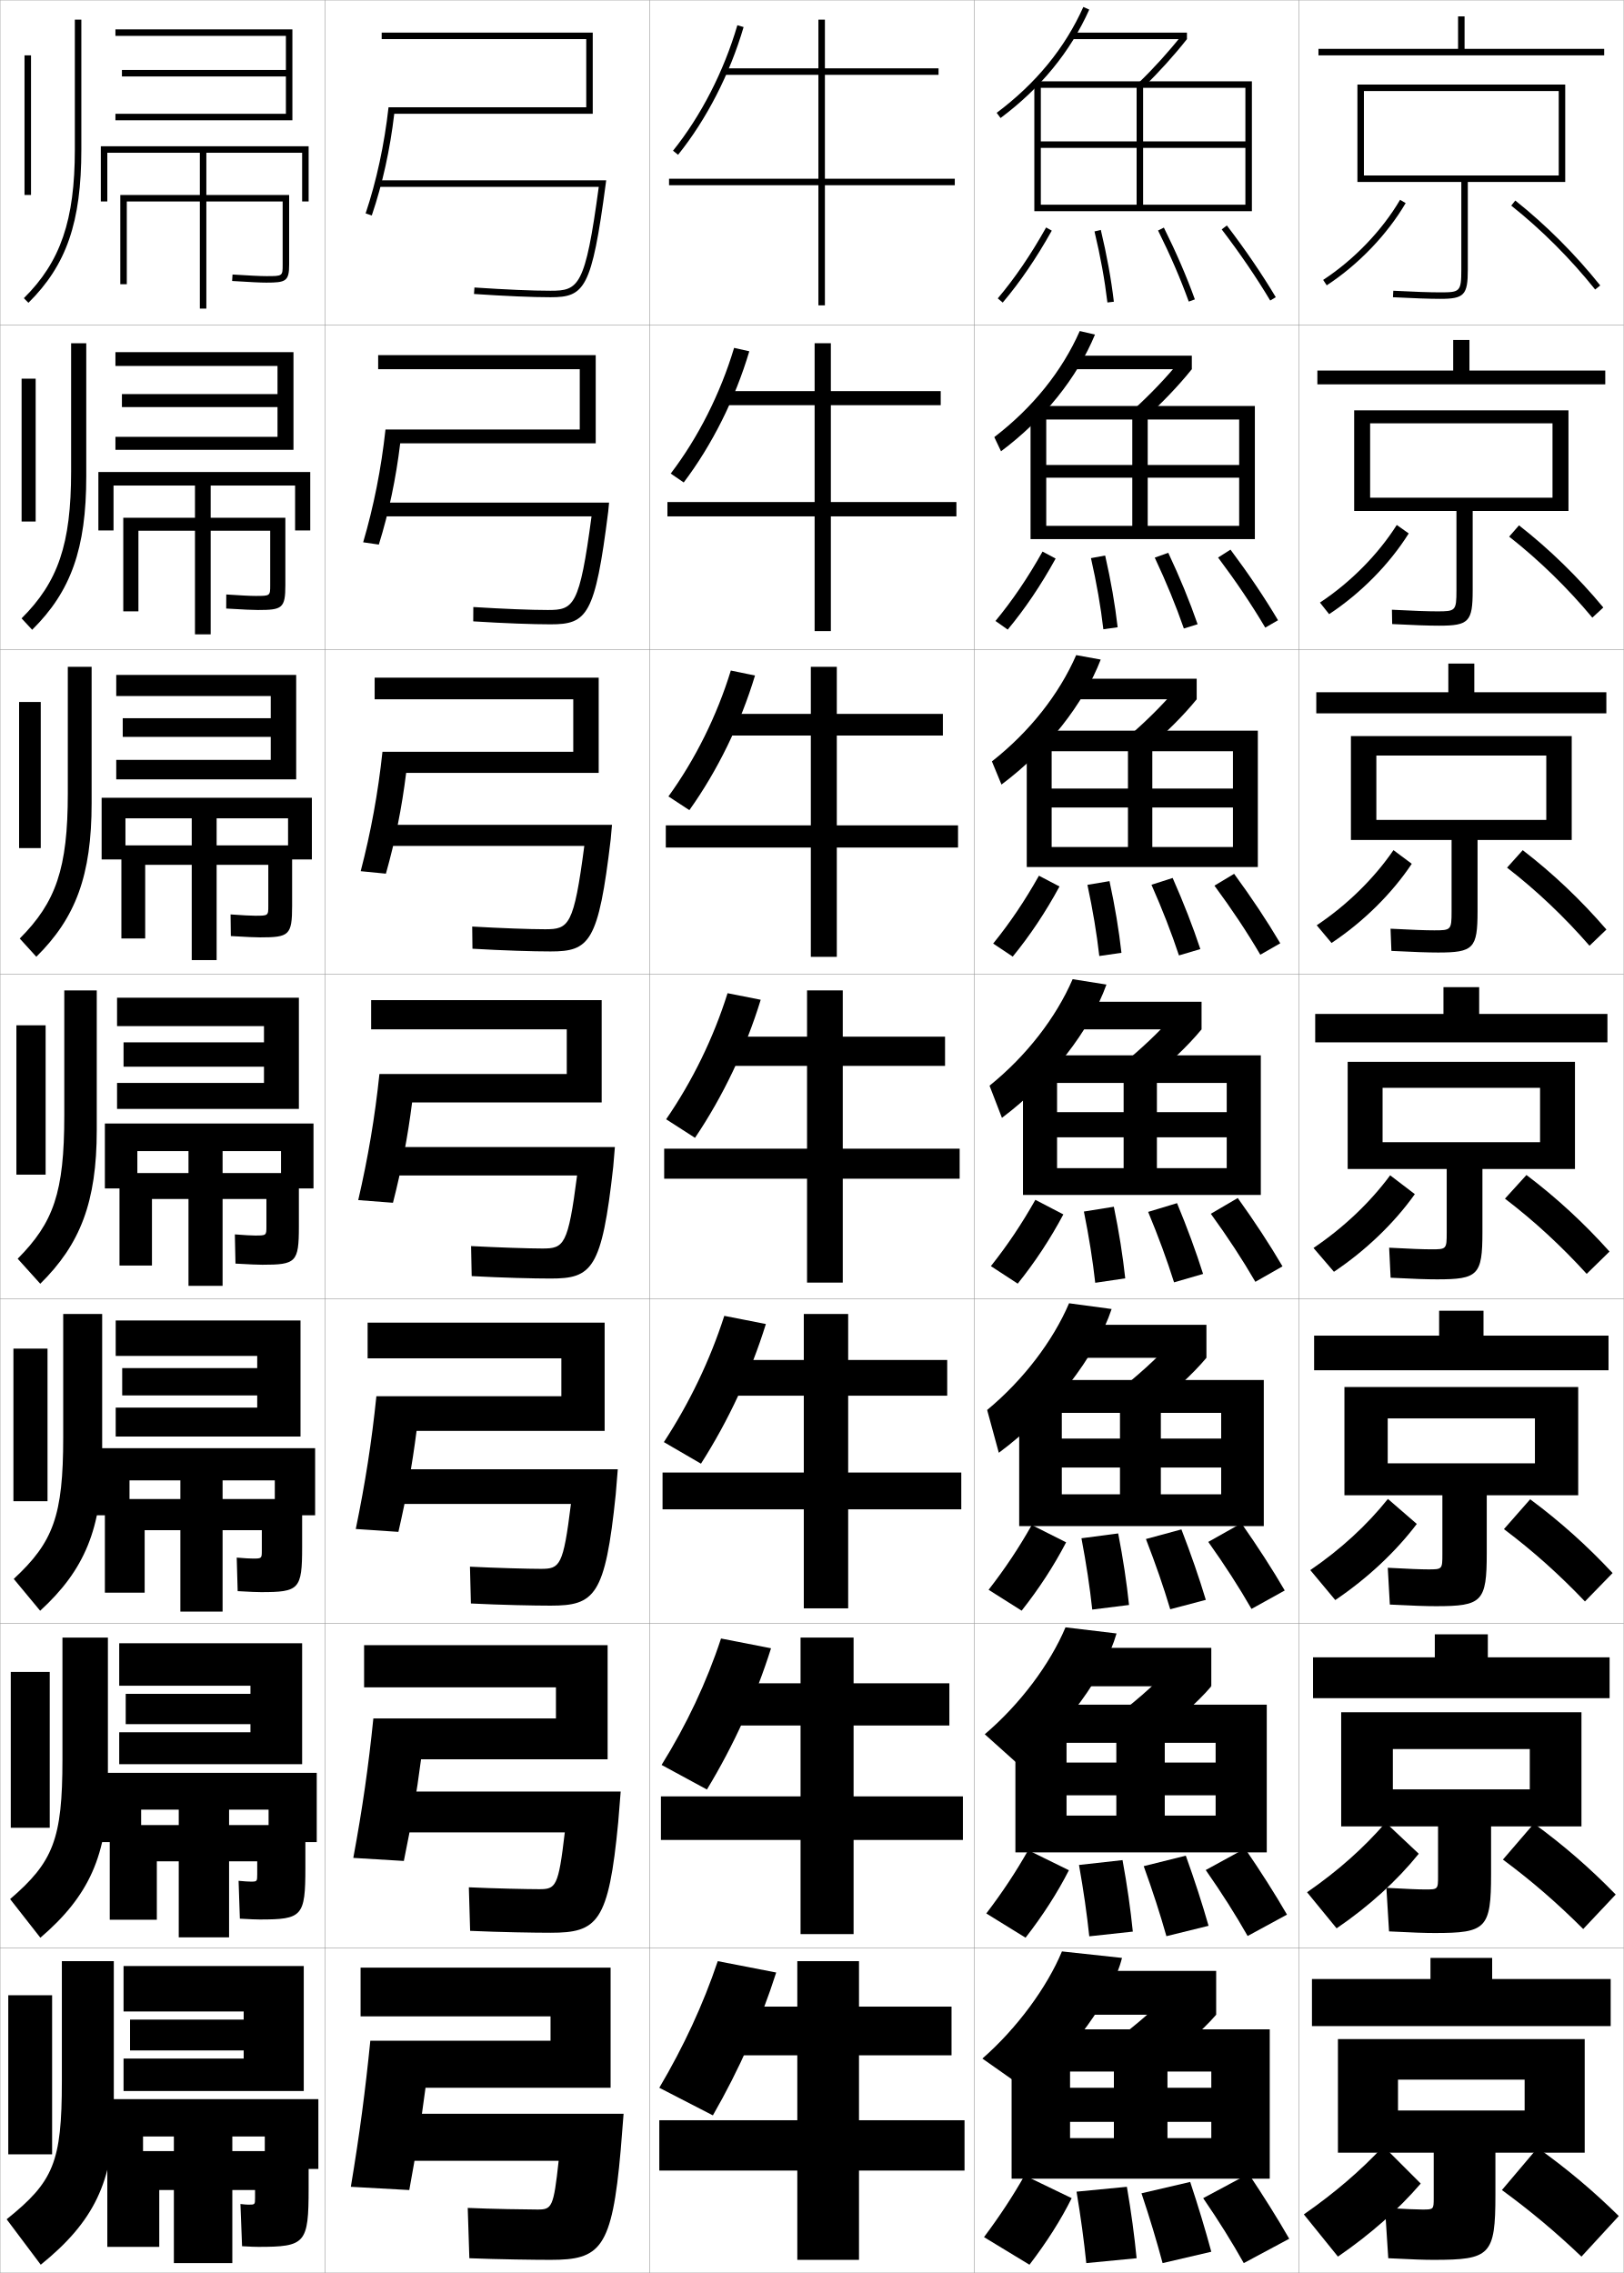
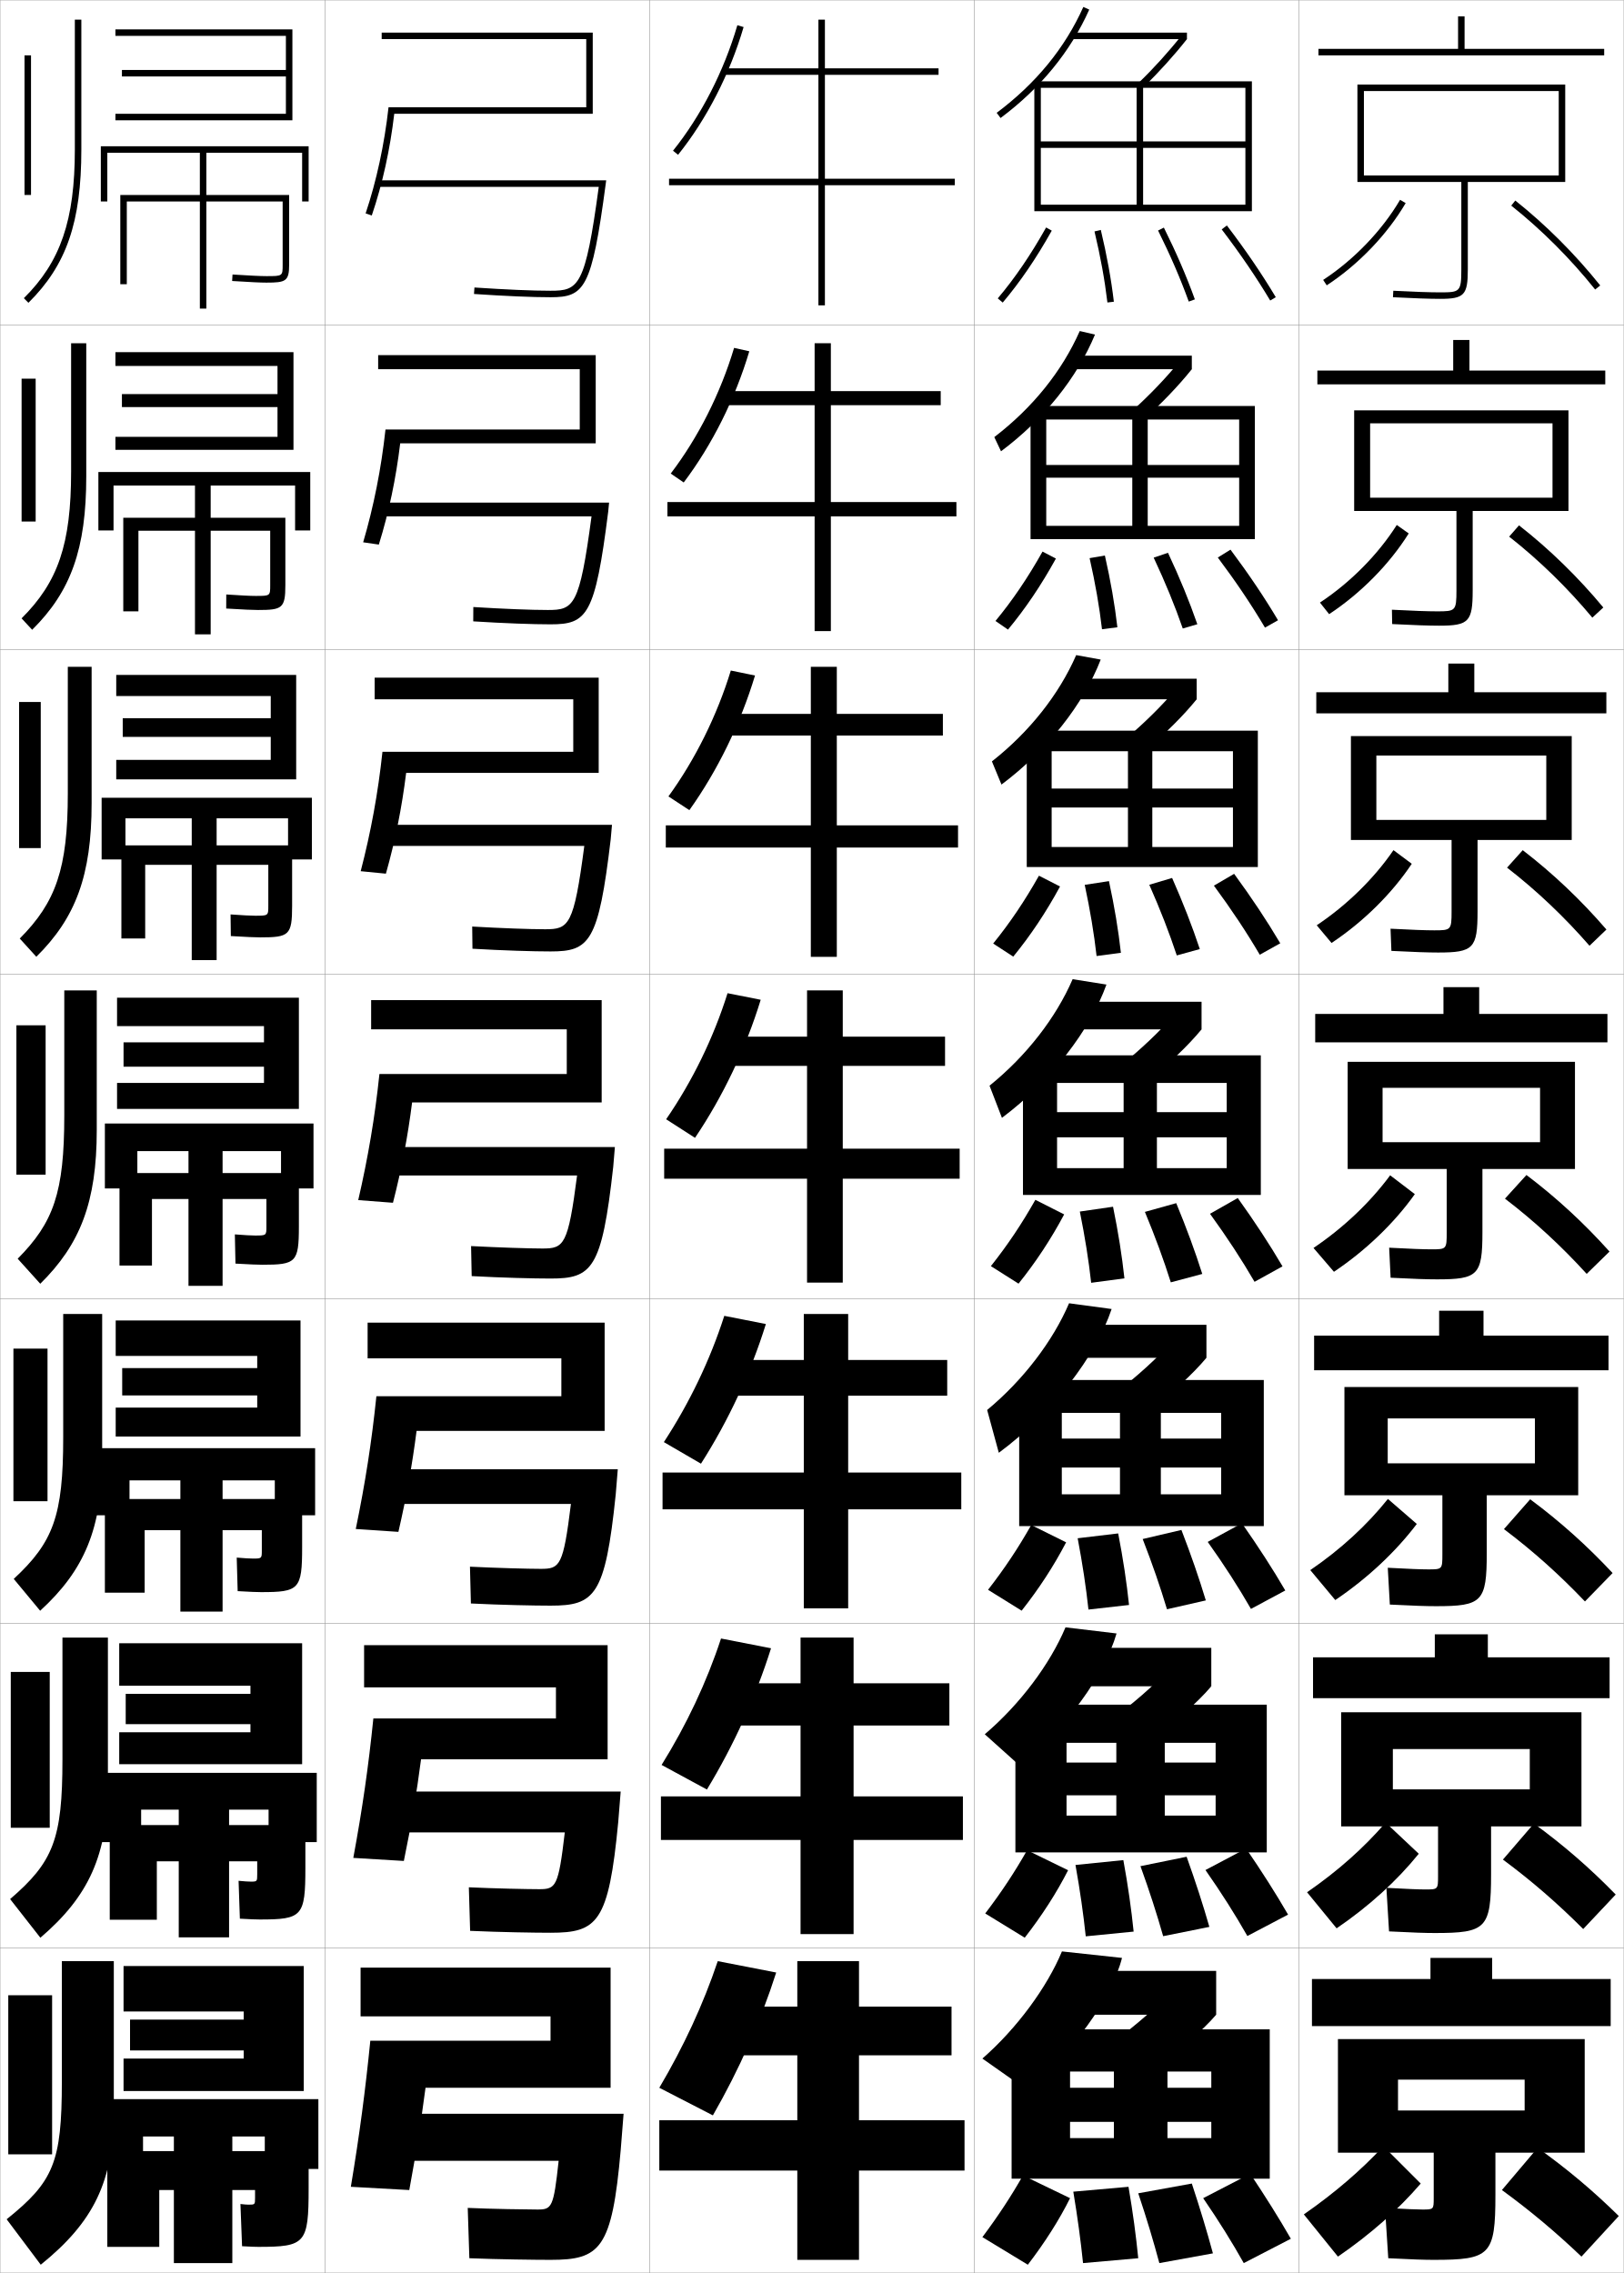
<svg xmlns="http://www.w3.org/2000/svg" width="500.1" height="700.1" viewBox="0 0 500.1 700.1" overflow="visible" enable-background="new 0 0 500.1 700.1" xml:space="preserve">
  <g id="glyphs">
    <g>
      <rect x="0.05" y="0.05" fill="none" stroke="#999999" stroke-width="0.1" width="100" height="100" />
      <rect x="0.05" y="100.05" fill="none" stroke="#999999" stroke-width="0.1" width="100" height="100" />
      <rect x="0.05" y="200.05" fill="none" stroke="#999999" stroke-width="0.1" width="100" height="100" />
      <rect x="0.05" y="300.05" fill="none" stroke="#999999" stroke-width="0.1" width="100" height="100" />
      <rect x="0.05" y="400.05" fill="none" stroke="#999999" stroke-width="0.1" width="100" height="100" />
      <rect x="0.05" y="500.05" fill="none" stroke="#999999" stroke-width="0.1" width="100" height="100" />
      <rect x="0.05" y="600.05" fill="none" stroke="#999999" stroke-width="0.1" width="100" height="100" />
      <rect x="100.05" y="0.05" fill="none" stroke="#999999" stroke-width="0.1" width="100" height="100" />
      <rect x="100.05" y="100.05" fill="none" stroke="#999999" stroke-width="0.1" width="100" height="100" />
      <rect x="100.05" y="200.05" fill="none" stroke="#999999" stroke-width="0.1" width="100" height="100" />
      <rect x="100.05" y="300.05" fill="none" stroke="#999999" stroke-width="0.1" width="100" height="100" />
      <rect x="100.05" y="400.05" fill="none" stroke="#999999" stroke-width="0.1" width="100" height="100" />
      <rect x="100.05" y="500.05" fill="none" stroke="#999999" stroke-width="0.1" width="100" height="100" />
      <rect x="100.05" y="600.05" fill="none" stroke="#999999" stroke-width="0.1" width="100" height="100" />
      <rect x="200.05" y="0.05" fill="none" stroke="#999999" stroke-width="0.1" width="100" height="100" />
      <rect x="200.05" y="100.05" fill="none" stroke="#999999" stroke-width="0.1" width="100" height="100" />
      <rect x="200.05" y="200.05" fill="none" stroke="#999999" stroke-width="0.1" width="100" height="100" />
      <rect x="200.05" y="300.05" fill="none" stroke="#999999" stroke-width="0.1" width="100" height="100" />
      <rect x="200.05" y="400.05" fill="none" stroke="#999999" stroke-width="0.1" width="100" height="100" />
      <rect x="200.05" y="500.05" fill="none" stroke="#999999" stroke-width="0.1" width="100" height="100" />
      <rect x="200.05" y="600.05" fill="none" stroke="#999999" stroke-width="0.1" width="100" height="100" />
      <rect x="300.05" y="0.05" fill="none" stroke="#999999" stroke-width="0.1" width="100" height="100" />
      <rect x="300.05" y="100.05" fill="none" stroke="#999999" stroke-width="0.1" width="100" height="100" />
      <rect x="300.05" y="200.05" fill="none" stroke="#999999" stroke-width="0.1" width="100" height="100" />
      <rect x="300.05" y="300.05" fill="none" stroke="#999999" stroke-width="0.1" width="100" height="100" />
      <rect x="300.05" y="400.05" fill="none" stroke="#999999" stroke-width="0.1" width="100" height="100" />
      <rect x="300.05" y="500.05" fill="none" stroke="#999999" stroke-width="0.1" width="100" height="100" />
      <rect x="300.05" y="600.05" fill="none" stroke="#999999" stroke-width="0.1" width="100" height="100" />
      <rect x="400.05" y="0.05" fill="none" stroke="#999999" stroke-width="0.1" width="100" height="100" />
      <rect x="400.05" y="100.05" fill="none" stroke="#999999" stroke-width="0.1" width="100" height="100" />
      <rect x="400.05" y="200.05" fill="none" stroke="#999999" stroke-width="0.1" width="100" height="100" />
      <rect x="400.05" y="300.05" fill="none" stroke="#999999" stroke-width="0.1" width="100" height="100" />
      <rect x="400.05" y="400.05" fill="none" stroke="#999999" stroke-width="0.1" width="100" height="100" />
      <rect x="400.05" y="500.05" fill="none" stroke="#999999" stroke-width="0.1" width="100" height="100" />
      <rect x="400.05" y="600.05" fill="none" stroke="#999999" stroke-width="0.1" width="100" height="100" />
    </g>
    <g>
      <polygon points="294.05,55.05 254.05,55.05 254.05,23.05 289.05,23.05       289.05,21.05 254.05,21.05 254.05,6.05 252.05,6.05 252.05,21.05       223.05,21.05 223.05,23.05 252.05,23.05 252.05,55.05 206.05,55.05       206.05,57.05 252.05,57.05 252.05,94.05 254.05,94.05 254.05,57.05       294.05,57.05 " />
      <polygon points="289.717,124.8 289.717,120.466 255.883,120.466 255.883,105.716       250.883,105.716 250.883,120.466 223.216,120.466 223.216,124.8 250.883,124.8       250.883,154.633 205.549,154.633 205.549,159.05 250.883,159.05 250.883,194.383       255.883,194.383 255.883,159.05 294.55,159.05 294.55,154.633 255.883,154.633       255.883,124.8 " />
      <polygon points="290.383,226.55 290.383,219.883 257.717,219.883 257.717,205.383       249.716,205.383 249.716,219.883 223.383,219.883 223.383,226.55 249.716,226.55       249.716,254.216 205.05,254.216 205.05,261.05 249.716,261.05 249.716,294.716       257.717,294.716 257.717,261.05 295.05,261.05 295.05,254.216 257.717,254.216       257.717,226.55 " />
      <polygon points="291.05,319.3 259.55,319.3 259.55,305.05 248.55,305.05       248.55,319.3 223.55,319.3 223.55,328.3 248.55,328.3 248.55,353.8       204.55,353.8 204.55,363.05 248.55,363.05 248.55,395.05 259.55,395.05       259.55,363.05 295.55,363.05 295.55,353.8 259.55,353.8 259.55,328.3       291.05,328.3 " />
      <polygon points="291.716,429.883 291.716,418.883 261.216,418.883 261.216,404.717       247.55,404.717 247.55,418.883 223.716,418.883 223.716,429.883 247.55,429.883       247.55,453.55 204.049,453.55 204.049,464.883 247.55,464.883 247.55,495.383       261.216,495.383 261.216,464.883 296.05,464.883 296.05,453.55 261.216,453.55       261.216,429.883 " />
      <polygon points="292.383,531.467 292.383,518.467 262.883,518.467 262.883,504.383       246.55,504.383 246.55,518.467 223.883,518.467 223.883,531.467 246.55,531.467       246.55,553.3 203.55,553.3 203.55,566.717 246.55,566.717 246.55,595.717       262.883,595.717 262.883,566.717 296.55,566.717 296.55,553.3 262.883,553.3       262.883,531.467 " />
      <polygon points="264.55,653.05 264.55,633.05 293.05,633.05 293.05,618.05       264.55,618.05 264.55,604.05 245.55,604.05 245.55,618.05 224.05,618.05       224.05,633.05 245.55,633.05 245.55,653.05 203.05,653.05 203.05,668.55       245.55,668.55 245.55,696.05 264.55,696.05 264.55,668.55 297.05,668.55       297.05,653.05 " />
    </g>
    <g>
      <path d="M207.271,46.424l1.559,1.252c8.782-10.929,15.949-24.901,20.181-39.345      l-1.92-0.562C222.931,21.966,215.892,35.694,207.271,46.424z" />
      <path d="M230.766,108.199c-4.354,14.634-11.471,28.859-20.198,40.404l-4.002-2.741      c8.433-11.054,15.301-24.652,19.517-38.713L230.766,108.199z" />
      <path d="M232.523,208.068c-4.476,14.825-11.544,29.302-20.216,41.464l-6.446-4.23      c8.244-11.379,14.942-24.846,19.215-38.771L232.523,208.068z" />
      <path d="M214.046,350.461l-8.89-5.72c8.055-11.704,14.583-25.04,18.913-38.829      l10.211,2.024C229.682,322.952,222.663,337.682,214.046,350.461z" />
      <path d="M235.87,407.808c-4.661,15.006-11.539,29.79-19.989,43.016l-11.427-6.646      c7.865-12.029,14.223-25.233,18.609-38.887L235.87,407.808z" />
      <path d="M237.46,507.679c-4.724,14.997-11.46,29.835-19.745,43.508l-13.963-7.573      c7.675-12.353,13.862-25.427,18.304-38.942L237.46,507.679z" />
      <path d="M219.55,651.55l-16.5-8.5c7.485-12.678,13.502-25.62,18-39l18,3.5      C234.263,622.538,227.668,637.43,219.55,651.55z" />
    </g>
    <g>
      <g>
        <path d="M180.55,33.05v-21h-63v-2h65v25h-61.129       c-1.304,11.065-3.62,21.605-6.924,31.322l-1.894-0.645       c3.348-9.976,5.787-21.275,7.053-32.678H180.55z" />
        <path d="M184.403,57.55c-4.15,30.855-6.214,32-14.854,32       c-5.583,0-13.686-0.345-23.433-0.998l-0.134,1.996       c9.792,0.655,17.94,1.002,23.567,1.002c10.486,0,12.696-2.581,16.991-34.868       l0.15-1.132h-70.142v2H184.403z" />
      </g>
      <g>
        <path d="M183.466,109.383v27.167H123.253c-1.317,10.908-3.491,21.245-6.582,31.185       l-4.828-0.704c3.238-11,5.568-22.684,6.877-34.732h59.828v-18.583h-62.083       v-4.333H183.466z" />
        <path d="M168.716,187.883c-5.117,0-13.634-0.335-22.944-0.915l-0.028,4.413       c9.642,0.606,18.343,0.918,23.806,0.918c11.238,0,13.731-2.645,17.762-34.71       l0.272-2.79h-70.285v4.25h64.878C178.486,186.795,176.69,187.883,168.716,187.883z" />
      </g>
      <g>
        <path d="M184.383,208.716v29.333h-59.297c-1.33,10.75-3.362,20.885-6.238,31.048       l-7.763-0.763c3.129-12.025,5.35-24.092,6.703-36.785h58.762v-16.167h-61.167       v-6.667H184.383z" />
        <path d="M167.883,286.216c-4.651,0-13.582-0.326-22.456-0.832l0.078,6.831       c9.492,0.557,18.745,0.834,24.044,0.834c11.99,0,14.767-2.708,18.534-34.553       l0.394-4.447h-70.428v6.5h61.902C176.719,285.185,175.191,286.216,167.883,286.216z" />
      </g>
      <g>
        <path d="M185.3,308.05h-71v9h60.25v13.75h-57.697       c-1.396,13.338-3.508,25.789-6.527,38.839l10.697,0.822       c2.662-10.387,4.554-20.318,5.896-30.911h58.381V308.05z" />
        <path d="M167.05,384.55c-4.185,0-13.529-0.317-21.967-0.749l0.184,9.248       c9.342,0.508,19.147,0.751,24.283,0.751c12.742,0,15.803-2.771,19.306-34.395       l0.515-6.105h-70.57v8.75h58.927C174.952,383.574,173.691,384.55,167.05,384.55z" />
      </g>
      <g>
        <path d="M186.216,407.383h-73v11h59.667v11.667H115.918       c-1.439,13.983-3.443,26.818-6.351,40.893l13.131,0.882       c2.476-10.72,4.24-20.547,5.597-31.107h57.921V407.383z" />
        <path d="M166.549,483.217c-3.718,0-13.812-0.269-21.811-0.667l0.289,11.333       c9.192,0.458,19.55,0.667,24.522,0.667c13.597,0,16.85-2.946,20.077-34.236       l0.637-7.764h-70.714v10.667h56.285       C173.466,482.37,172.443,483.217,166.549,483.217z" />
      </g>
      <g>
        <path d="M187.133,506.717h-75v13h59.083v9.583H114.984       c-1.482,14.629-3.377,27.848-6.176,42.946l15.566,0.94       c2.29-11.052,3.926-20.773,5.298-31.304h57.46V506.717z" />
        <path d="M166.05,581.883c-3.252,0-14.096-0.219-21.656-0.583l0.395,13.416       c9.042,0.41,19.953,0.584,24.761,0.584c14.452,0,17.898-3.121,20.849-34.078       l0.758-9.422h-70.857v12.583h53.643       C171.981,581.166,171.196,581.883,166.05,581.883z" />
      </g>
      <g>
        <path d="M131.05,643.05h57v-37h-77v15h58.5v7.5h-55.5c-1.525,15.274-3.312,28.877-6,45l18,1       C128.153,663.165,129.662,653.549,131.05,643.05z" />
        <path d="M165.55,680.55c-2.786,0-14.379-0.17-21.5-0.5l0.5,15.5       c8.893,0.36,20.355,0.5,25,0.5c15.307,0,18.945-3.297,21.62-33.92l0.88-11.08h-71       v14.5h51C170.495,679.962,169.948,680.55,165.55,680.55z" />
      </g>
    </g>
    <g>
      <g>
        <rect x="7.55" y="17.05" width="2" height="43" />
        <path d="M23.05,6.05v40c0,21.771-4.402,34.608-15.703,45.789l1.406,1.422       c11.728-11.604,16.297-24.84,16.297-47.211v-40H23.05z" />
      </g>
      <g>
        <rect x="6.65" y="116.633" width="4.333" height="44" />
        <path d="M9.903,193.976c11.917-11.776,16.664-24.938,16.664-47.26v-41h-4.667       v39.5c0,22.447-4.04,34.075-15.253,45.242L9.903,193.976z" />
      </g>
      <g>
        <rect x="5.883" y="216.217" width="6.667" height="45" />
        <path d="M11.185,294.69c12.106-11.948,17.032-25.036,17.032-47.307v-42h-7.333v39       c0,23.123-3.676,33.541-14.802,44.692L11.185,294.69z" />
      </g>
      <g>
        <rect x="5.05" y="315.8" width="9" height="46" />
        <path d="M12.401,395.405c12.296-12.12,17.398-25.134,17.398-47.355v-43h-10v38.5       c0,23.799-3.312,33.008-14.352,44.145L12.401,395.405z" />
      </g>
      <g>
        <rect x="4.133" y="415.383" width="10.5" height="47" />
        <path d="M19.467,404.717v37.999c0,24.202-3.075,32.314-15.235,43.597l8.135,9.808       c13.601-12.446,19.099-25.277,19.099-47.404v-43.999H19.467z" />
      </g>
      <g>
        <rect x="3.317" y="514.967" width="12" height="48" />
        <path d="M19.233,504.383v37.5c0,24.605-2.836,31.619-16.117,43.049l9.318,11.903       c14.905-12.771,20.799-25.42,20.799-47.452v-45H19.233z" />
      </g>
      <g>
        <rect x="2.55" y="614.55" width="13.5" height="49" />
        <path d="M19.05,604.05v37c0,25.009-2.598,30.925-17,42.5l10.5,14       c16.21-13.098,22.5-25.563,22.5-47.5v-46H19.05z" />
      </g>
    </g>
    <path d="M39.05,62.05h48v19.46c0,3.54,0,3.54-5,3.54     c-1.996,0-5.338-0.183-10.438-0.498l-0.123,1.996     c5.99,0.371,8.754,0.502,10.562,0.502c5.942,0,7-0.41,7-5.54V60.05h-52v27.5h2     V62.05z" />
    <g>
      <path d="M79.466,187.883c7.413,0,8.417-0.513,8.417-7.616v-20.801H37.965v28.834      h4.667v-24.833h40.584v16.8c0,3.276-0.009,3.283-4.5,3.283      c-1.734,0-4.59-0.158-9.032-0.448l-0.02,4.33      C75.118,187.763,77.816,187.883,79.466,187.883z" />
      <path d="M80.133,288.717c8.884,0,9.833-0.616,9.833-9.693v-18.641H37.383v28.667      h7.333v-22.667h37.917v12.64c0,3.014-0.017,3.026-4,3.026      c-1.472,0-3.842-0.134-7.625-0.399l0.084,6.664      C76.007,288.607,78.64,288.717,80.133,288.717z" />
      <path d="M80.8,389.55c10.354,0,11.25-0.719,11.25-11.77v-16.48h-55.25v28.5h10v-20.5h35.25      v8.48c0,2.75-0.025,2.77-3.5,2.77c-1.21,0-3.095-0.11-6.219-0.35l0.188,8.998      C76.896,389.451,79.464,389.55,80.8,389.55z" />
    </g>
    <path d="M80.383,490.384c11.747,0,12.667-0.822,12.667-13.848v-14.82H32.301v28.834     h12.25v-19.25h36.083v6.236c0,2.488-0.034,2.514-2.75,2.514     c-0.947,0-2.513-0.094-4.979-0.3l0.291,10.332     C77.035,490.306,79.205,490.384,80.383,490.384z" />
    <path d="M79.966,591.217c13.139,0,14.083-0.926,14.083-15.924v-13.16H33.8v29.167     h14.5v-18h30.917v3.993c0,2.226-0.043,2.257-2,2.257     c-0.686,0-1.931-0.076-3.739-0.25l0.396,11.666     C77.174,591.159,78.946,591.217,79.966,591.217z" />
    <path d="M79.55,692.05c14.531,0,15.5-1.028,15.5-18v-11.5h-62v29.5h16v-17.5h29.5v2.5     c0,1.961-0.05,2-2,2c-0.424,0-1.35-0.06-2.5-0.2l0.5,13     C77.312,692.014,78.687,692.05,79.55,692.05z" />
    <g>
      <polygon points="35.55,35.05 35.55,37.05 90.05,37.05 90.05,9.05       35.55,9.05 35.55,11.05 88.05,11.05 88.05,21.55 37.55,21.55       37.55,23.55 88.05,23.55 88.05,35.05 " />
      <polygon points="31.05,45.05 31.05,62.05 33.05,62.05 33.05,47.05       61.55,47.05 61.55,95.05 63.55,95.05 63.55,47.05 93.05,47.05       93.05,62.05 95.05,62.05 95.05,45.05 " />
    </g>
    <g>
      <g>
        <polygon points="85.466,134.549 85.466,125.383 37.548,125.383 37.548,121.383        85.466,121.383 85.466,112.716 35.549,112.716 35.549,108.466 90.383,108.466        90.383,138.549 35.549,138.549 35.549,134.549 " />
        <polygon points="60.049,149.55 60.049,195.383 64.883,195.383 64.883,149.55        90.883,149.55 90.883,163.383 95.549,163.383 95.549,145.383 30.299,145.383        30.299,163.383 34.965,163.383 34.965,149.55 " />
      </g>
      <g>
        <polygon points="83.383,234.05 83.383,226.966 37.799,226.966 37.799,221.216        83.383,221.216 83.383,214.383 35.799,214.383 35.799,207.883 91.216,207.883        91.216,240.05 35.799,240.05 35.799,234.05 " />
        <polygon points="59.05,252.05 59.05,295.717 66.716,295.717 66.716,252.05        88.716,252.05 88.716,264.717 96.05,264.717 96.05,245.716 31.299,245.716        31.299,264.717 38.633,264.717 38.633,252.05 " />
      </g>
      <g>
        <polygon points="81.3,333.55 81.3,328.55 38.05,328.55 38.05,321.05        81.3,321.05 81.3,316.05 36.05,316.05 36.05,307.3 92.05,307.3        92.05,341.55 36.05,341.55 36.05,333.55 " />
        <polygon points="58.05,354.55 58.05,396.05 68.55,396.05 68.55,354.55        86.55,354.55 86.55,366.05 96.55,366.05 96.55,346.05 32.3,346.05        32.3,366.05 42.3,366.05 42.3,354.55 " />
      </g>
    </g>
    <g>
      <polygon points="79.216,433.551 79.216,429.8 37.634,429.8 37.634,421.384       79.216,421.384 79.216,417.633 35.634,417.633 35.634,406.716 92.55,406.716       92.55,442.467 35.634,442.467 35.634,433.551 " />
      <polygon points="55.55,455.966 55.55,496.384 68.55,496.384 68.55,455.966       84.633,455.966 84.633,466.716 97.05,466.716 97.05,446.05 27.967,446.05       27.967,466.716 39.884,466.716 39.884,455.966 " />
    </g>
    <g>
      <polygon points="77.133,533.551 77.133,531.05 38.717,531.05 38.717,521.717       77.133,521.717 77.133,519.216 36.717,519.216 36.717,506.133 93.05,506.133       93.05,543.384 36.717,543.384 36.717,533.551 " />
      <polygon points="55.05,557.383 55.05,596.717 70.55,596.717 70.55,557.383       82.717,557.383 82.717,567.383 97.55,567.383 97.55,546.05 29.633,546.05       29.633,567.383 43.467,567.383 43.467,557.383 " />
    </g>
    <g>
      <polygon points="93.55,644.05 38.05,644.05 38.05,634.05 75.05,634.05       75.05,631.55 40.05,631.55 40.05,622.05 75.05,622.05 75.05,619.55       38.05,619.55 38.05,605.55 93.55,605.55 " />
      <polygon points="53.55,658.05 53.55,697.05 71.55,697.05 71.55,658.05       81.55,658.05 81.55,668.05 98.05,668.05 98.05,646.55 29.05,646.55       29.05,668.05 44.05,668.05 44.05,658.05 " />
    </g>
    <g>
-       <g>
-         <path d="M307.286,91.904l1.527,1.291c5.381-6.371,10.322-13.618,15.108-22.156       l-1.744-0.979C317.454,78.486,312.583,85.632,307.286,91.904z" />
-         <path d="M337.077,71.282c1.849,7.746,3.15,14.905,3.979,21.886l1.986-0.236       c-0.839-7.058-2.153-14.291-4.021-22.114L337.077,71.282z" />
-         <path d="M356.654,70.994c3.792,7.638,6.885,14.8,9.455,21.896l1.881-0.682       c-2.597-7.168-5.719-14.398-9.545-22.104L356.654,70.994z" />
-         <path d="M376.255,70.655c5.737,7.532,10.623,14.698,14.937,21.908l1.717-1.027       c-4.353-7.274-9.28-14.501-15.063-22.092L376.255,70.655z" />
-       </g>
-       <g>
-         <path d="M306.58,191.262l3.772,2.659c5.364-6.459,10.215-13.649,14.757-21.88       l-4.036-2.148C316.528,177.98,311.838,184.903,306.58,191.262z" />
-         <path d="M339.806,193.814l4.404-0.613c-0.812-7.031-2.067-14.264-3.85-22.096       l-4.371,0.804C337.753,179.708,338.993,186.833,339.806,193.814z" />
-         <path d="M364.6,193.583l4.234-1.318c-2.469-7.098-5.428-14.308-9.038-22.003       l-4.159,1.491C359.232,179.418,362.15,186.527,364.6,193.583z" />
-         <path d="M389.667,193.311l3.932-2.273c-4.239-7.126-9.033-14.243-14.637-21.743       l-3.824,2.425C380.737,179.192,385.463,186.217,389.667,193.311z" />
-       </g>
-       <g>
-         <path d="M305.874,290.62l6.019,4.027c5.348-6.547,10.107-13.68,14.405-21.604       l-6.329-3.318C315.604,277.474,311.094,284.175,305.874,290.62z" />
-         <path d="M338.555,294.461l6.823-0.99c-0.786-7.005-1.981-14.235-3.68-22.077       l-6.797,1.144C336.58,280.388,337.76,287.479,338.555,294.461z" />
-         <path d="M363.089,294.277l6.588-1.954c-2.339-7.029-5.136-14.217-8.53-21.903       l-6.526,2.093C358.02,280.205,360.763,287.26,363.089,294.277z" />
-         <path d="M388.144,294.059l6.146-3.519c-4.125-6.979-8.786-13.986-14.209-21.395       l-6.061,3.641C379.482,280.197,384.047,287.082,388.144,294.059z" />
-       </g>
-       <g>
-         <path d="M305.168,389.978l8.264,5.395c5.331-6.635,10.001-13.711,14.054-21.328       l-8.621-4.488C314.679,376.968,310.349,383.446,305.168,389.978z" />
-         <path d="M337.304,395.108l9.242-1.367c-0.76-6.979-1.896-14.208-3.51-22.058       l-9.223,1.482C335.407,381.067,336.526,388.124,337.304,395.108z" />
-         <path d="M361.579,394.97l8.941-2.59c-2.211-6.959-4.845-14.127-8.023-21.803       l-8.895,2.695C356.806,380.991,359.375,387.993,361.579,394.97z" />
-         <path d="M386.62,394.807l8.359-4.764c-4.011-6.831-8.539-13.729-13.782-21.046       l-8.295,4.855C378.228,381.202,382.632,387.945,386.62,394.807z" />
-       </g>
-       <g>
-         <path d="M304.462,489.668l10.176,6.43c5.314-6.723,9.895-13.742,13.702-21.052       l-10.581-5.325C313.754,476.795,309.604,483.051,304.462,489.668z" />
-         <path d="M336.386,495.756l11.328-1.412c-0.733-6.952-1.812-14.18-3.34-22.038       l-11.315,1.488C334.567,481.747,335.626,488.77,336.386,495.756z" />
-         <path d="M360.402,495.663l10.961-2.894c-2.082-6.889-4.553-14.036-7.516-21.702       l-10.93,2.964C355.925,481.777,358.32,488.727,360.402,495.663z" />
-         <path d="M385.43,495.555l10.239-5.676c-3.896-6.684-8.292-13.472-13.354-20.698       l-10.196,5.737C377.306,482.207,381.549,488.81,385.43,495.555z" />
-       </g>
-       <g>
-         <path d="M303.756,589.359l12.088,7.465c5.298-6.812,9.787-13.773,13.352-20.776       l-12.541-6.163C312.828,576.623,308.859,582.656,303.756,589.359z" />
-         <path d="M335.468,596.402l13.414-1.455c-0.708-6.926-1.726-14.152-3.17-22.02       l-13.407,1.494C333.729,582.428,334.727,589.416,335.468,596.402z" />
-         <path d="M359.227,596.356l12.98-3.196c-1.953-6.819-4.262-13.946-7.008-21.602       l-12.965,3.232C355.045,582.564,357.266,589.46,359.227,596.356z" />
-         <path d="M384.24,596.302l12.119-6.588c-3.782-6.535-8.045-13.213-12.927-20.349       l-12.099,6.619C376.385,583.212,380.467,589.673,384.24,596.302z" />
-       </g>
-       <g>
-         <path d="M315.55,670.05c-3.646,6.4-7.436,12.212-12.5,19l14,8.5       c5.281-6.899,9.681-13.805,13-20.5L315.55,670.05z" />
-         <path d="M334.55,697.05l15.5-1.5c-0.682-6.899-1.641-14.124-3-22l-15.5,1.5       C332.889,683.107,333.826,690.062,334.55,697.05z" />
-         <path d="M358.05,697.05l15-3.5c-1.824-6.749-3.97-13.855-6.5-21.5l-15,3.5       C354.164,683.352,356.211,690.193,358.05,697.05z" />
-         <path d="M383.05,697.05l14-7.5c-3.668-6.388-7.798-12.956-12.5-20l-14,7.5       C375.463,684.217,379.385,690.537,383.05,697.05z" />
-       </g>
-     </g>
-     <g>
      <path d="M316.05,643.55l-13.5-9.5c10.634-9.295,19.906-21.932,24.5-33l18.5,2      C342.432,615.385,330.233,632.542,316.05,643.55z" />
      <rect x="327.55" y="607.05" width="47" height="13.5" />
      <path d="M374.55,620.55c-4.148,4.879-12.315,11.93-20.5,17.5l-13.5-7.5      c6.336-4.286,14.737-11.394,18.5-15.5L374.55,620.55z" />
      <polygon points="373.05,643.05 359.55,643.05 359.55,638.05 343.05,638.05       343.05,643.05 329.55,643.05 329.55,653.55 343.05,653.55 343.05,658.55       359.55,658.55 359.55,653.55 373.05,653.55 373.05,658.55 329.55,658.55       329.55,671.05 391.05,671.05 391.05,625.05 311.55,625.05 311.55,671.05       329.55,671.05 329.55,638.05 373.05,638.05 " />
    </g>
    <g>
      <g>
        <path d="M306.951,34.749l1.197,1.602c12.36-9.24,21.55-20.475,27.314-33.394       l-1.826-0.814C328.013,14.745,319.034,25.716,306.951,34.749z" />
        <rect x="330.05" y="10.05" width="35.5" height="2" />
        <path d="M350.855,25.33l1.389,1.439c4.569-4.407,9.296-9.636,13.306-14.72       l-1.57-1.238C360.023,15.826,355.362,20.983,350.855,25.33z" />
        <polygon points="383.55,43.55 352.05,43.55 352.05,27.05 350.05,27.05        350.05,43.55 320.55,43.55 320.55,45.55 350.05,45.55 350.05,63.05        352.05,63.05 352.05,45.55 383.55,45.55 383.55,63.05 320.55,63.05        320.55,65.05 385.55,65.05 385.55,25.05 318.55,25.05 318.55,65.05        320.55,65.05 320.55,27.05 383.55,27.05 " />
      </g>
      <g>
        <path d="M308.289,139.001l-2.071-4.369c11.841-9.077,20.868-20.325,26.321-32.672       l4.688,1.095C331.707,116.344,321.542,129.091,308.289,139.001z" />
        <rect x="329.633" y="109.549" width="37.417" height="4.167" />
        <path d="M367.05,113.716c-4.033,5.049-9.333,10.582-14.505,15.183l-3.491-2.699       c4.812-4.336,10.097-9.819,14.021-14.682L367.05,113.716z" />
        <polygon points="381.633,143.216 353.467,143.216 353.467,129.216 348.716,129.216        348.716,143.216 322.217,143.216 322.217,147.133 348.716,147.133 348.716,161.966        353.467,161.966 353.467,147.133 381.633,147.133 381.633,161.966 322.217,161.966        322.217,166.05 386.466,166.05 386.466,125.049 317.383,125.049 317.383,166.05        322.217,166.05 322.217,129.216 381.633,129.216 " />
      </g>
      <g>
        <path d="M308.43,241.651l-2.945-7.135c11.6-9.121,20.676-20.646,25.956-32.737       l7.552,1.375C333.716,216.813,322.574,231.073,308.43,241.651z" />
        <rect x="329.217" y="209.05" width="39.333" height="6.333" />
        <path d="M368.55,215.383c-4.056,5.016-9.929,10.852-15.703,15.646l-5.594-3.959       c5.117-4.327,11.025-10.134,14.917-14.846L368.55,215.383z" />
        <polygon points="379.717,242.883 354.883,242.883 354.883,231.383 347.383,231.383        347.383,242.883 323.883,242.883 323.883,248.717 347.383,248.717 347.383,260.883        354.883,260.883 354.883,248.717 379.717,248.717 379.717,260.883 323.883,260.883        323.883,267.05 387.383,267.05 387.383,225.05 316.217,225.05 316.217,267.05        323.883,267.05 323.883,231.383 379.717,231.383 " />
      </g>
      <g>
        <path d="M308.57,344.302l-3.819-9.902c11.357-9.164,20.483-20.968,25.592-32.803       l10.414,1.656C335.725,317.281,323.607,333.054,308.57,344.302z" />
        <rect x="328.8" y="308.55" width="41.25" height="8.5" />
        <path d="M370.05,317.05c-4.079,4.981-10.525,11.121-16.902,16.109l-7.695-5.219       c5.422-4.316,11.953-10.449,15.812-15.01L370.05,317.05z" />
        <polygon points="377.8,342.55 356.3,342.55 356.3,333.55 346.05,333.55        346.05,342.55 325.55,342.55 325.55,350.3 346.05,350.3 346.05,359.8        356.3,359.8 356.3,350.3 377.8,350.3 377.8,359.8 325.55,359.8        325.55,368.05 388.3,368.05 388.3,325.05 315.05,325.05 315.05,368.05        325.55,368.05 325.55,333.55 377.8,333.55 " />
      </g>
    </g>
    <path d="M313.869,543.665l-10.585-9.499c10.875-9.251,20.098-21.61,24.863-32.935     l15.721,1.886C340.161,515.971,328.191,532.614,313.869,543.665z" />
    <rect x="326.966" y="507.55" width="46.084" height="11.833" />
    <path d="M373.05,519.383c-4.126,4.913-11.719,11.66-19.301,17.037l-11.565-6.74     c6.031-4.296,13.81-11.078,17.604-15.337L373.05,519.383z" />
    <path d="M307.61,447.466l-3.592-13.183c11.115-9.208,20.291-21.289,25.228-32.869     l13.108,1.771C337.486,417.771,323.995,435.365,307.61,447.466z" />
    <rect x="327.384" y="408.05" width="44.166" height="10.167" />
    <path d="M371.55,418.217c-4.102,4.947-11.122,11.391-18.102,16.572l-9.631-5.979     c5.728-4.307,12.882-10.765,16.709-15.174L371.55,418.217z" />
    <polygon points="374.383,542.883 358.717,542.883 358.717,536.8 343.8,536.8      343.8,542.883 328.467,542.883 328.467,552.966 343.8,552.966 343.8,559.216      358.717,559.216 358.717,552.966 374.383,552.966 374.383,559.216 328.467,559.216      328.467,570.55 390.133,570.55 390.133,525.05 312.717,525.05 312.717,570.55      328.467,570.55 328.467,536.8 374.383,536.8 " />
    <polygon points="376.091,443.091 357.509,443.091 357.509,435.175 344.925,435.175      344.925,443.091 327.009,443.091 327.009,452.008 344.925,452.008 344.925,460.258      357.509,460.258 357.509,452.008 376.091,452.008 376.091,460.258 327.009,460.258      327.009,470.05 389.216,470.05 389.216,425.05 313.884,425.05 313.884,470.05      327.009,470.05 327.009,435.175 376.091,435.175 " />
    <g>
      <g>
        <path d="M407.502,86.213l1.096,1.674c9.747-6.381,18.609-15.613,24.314-25.331       L431.188,61.544C425.633,71.004,417,79.996,407.502,86.213z" />
        <path d="M465.428,63.333c9.298,7.392,18.234,16.327,25.841,25.842l1.562-1.25       c-7.699-9.629-16.745-18.674-26.159-26.158L465.428,63.333z" />
      </g>
      <g>
        <path d="M433.852,164.304C427.939,173.75,419.125,182.705,409.339,189.164l-2.829-3.562       c9.445-6.248,17.906-14.827,23.66-23.905L433.852,164.304z" />
        <path d="M464.781,165.286c9.229,7.239,17.97,15.776,25.617,24.951l3.386-3.125       c-7.728-9.314-16.595-17.971-25.967-25.299L464.781,165.286z" />
      </g>
      <g>
        <path d="M434.792,266.054c-6.12,9.173-14.886,17.849-24.711,24.387l-4.562-5.449       c9.393-6.279,17.681-14.446,23.635-23.142L434.792,266.054z" />
        <path d="M464.136,267.239c9.158,7.087,17.705,15.226,25.394,24.061l5.208-5       c-7.755-8.999-16.443-17.268-25.773-24.439L464.136,267.239z" />
      </g>
      <g>
        <path d="M435.731,367.803c-6.327,8.901-15.045,17.299-24.908,23.915l-6.297-7.336       c9.34-6.31,17.456-14.064,23.609-22.378L435.731,367.803z" />
        <path d="M463.489,369.191c9.089,6.935,17.44,14.675,25.17,23.171l7.031-6.875       c-7.783-8.684-16.293-16.564-25.58-23.579L463.489,369.191z" />
      </g>
      <g>
        <path d="M436.337,469.385c-6.534,8.629-15.203,16.748-25.105,23.443l-7.697-9.224       c9.415-6.426,17.469-13.874,23.906-21.919L436.337,469.385z" />
        <path d="M463.176,470.978c9.02,6.781,17.177,14.124,24.946,22.28l8.521-8.75       c-7.812-8.368-16.143-15.86-25.387-22.72L463.176,470.978z" />
      </g>
      <g>
        <path d="M436.943,570.968c-6.741,8.356-15.363,16.197-25.303,22.972l-9.099-11.112       c9.49-6.543,17.482-13.683,24.203-21.459L436.943,570.968z" />
        <path d="M462.863,572.764c8.95,6.629,16.911,13.573,24.723,21.391l10.011-10.625       c-7.839-8.055-15.992-15.158-25.193-21.86L462.863,572.764z" />
      </g>
      <g>
        <path d="M437.55,672.55c-6.948,8.084-15.522,15.647-25.5,22.5l-10.5-13       c9.565-6.659,17.495-13.492,24.5-21L437.55,672.55z" />
        <path d="M462.55,674.55c8.881,6.477,16.647,13.022,24.5,20.5l11.5-12.5       c-7.867-7.739-15.842-14.454-25-21L462.55,674.55z" />
      </g>
    </g>
    <g>
      <polygon points="494.05,15.05 494.05,17.05 406.05,17.05 406.05,15.05       449.05,15.05 449.05,5.05 451.05,5.05 451.05,15.05 " />
      <polygon points="494.383,114.133 494.383,118.383 405.717,118.383 405.717,114.133       447.55,114.133 447.55,104.716 452.55,104.716 452.55,114.133 " />
      <polygon points="494.717,213.216 494.717,219.717 405.383,219.717 405.383,213.216       446.05,213.216 446.05,204.383 454.05,204.383 454.05,213.216 " />
      <polygon points="495.05,312.3 495.05,321.05 405.05,321.05 405.05,312.3       444.55,312.3 444.55,304.05 455.55,304.05 455.55,312.3 " />
      <polygon points="495.383,411.383 495.383,422.05 404.716,422.05 404.716,411.383       443.216,411.383 443.216,403.716 456.883,403.716 456.883,411.383 " />
      <polygon points="495.717,510.467 495.717,523.05 404.383,523.05 404.383,510.467       441.883,510.467 441.883,503.383 458.217,503.383 458.217,510.467 " />
      <polygon points="496.05,624.05 496.05,609.55 459.55,609.55 459.55,603.05       440.55,603.05 440.55,609.55 404.05,609.55 404.05,624.05 " />
    </g>
    <path d="M441.55,696.05c17.411,0,19-1.419,19-20v-13h27.5v-35h-76v35h18.5v-22.5h39v9.5h-39v13h11v14     c0,3.47-0.036,3.5-3.5,3.5c-1.721,0-4.792-0.129-11.5-0.5l1,15.5     C435.26,695.941,438.694,696.05,441.55,696.05z" />
    <path d="M441.883,595.383c15.823,0,17.333-1.379,17.333-18.167v-14.666h27.834v-35.167     h-74v35.167h15.916v-23.834h42.167v12.417h-42.167v11.417h13.917v15.333     c0,4.049-0.041,4.083-3.917,4.083c-1.964,0-5.333-0.135-11.991-0.499     l0.816,13.416C435.289,595.265,438.968,595.383,441.883,595.383z" />
    <path d="M442.217,494.717c14.235,0,15.666-1.34,15.666-16.334v-17.833h28.167v-33.334     h-72v33.334h13.333v-23.667h45.334v13.834h-45.334v9.833h16.834v18.167     c0,4.628-0.046,4.666-4.334,4.666c-2.207,0-5.874-0.142-12.482-0.5l0.633,11.334     C435.319,494.588,439.241,494.717,442.217,494.717z" />
    <g>
      <path d="M450.05,56.05v27c0,6.838-0.458,7-6.5,7c-3.18,0-8.041-0.168-14.448-0.499      l-0.104,1.998c6.441,0.332,11.337,0.501,14.552,0.501c7.388,0,8.5-1.178,8.5-9v-27h30      v-30h-64v30h2v-28h60v26h-60v2H450.05z" />
      <path d="M443.217,192.716c9.141,0,10.333-1.218,10.333-10.833v-24.5h29.5v-31h-66      v31h4.916v-27h56.167v22.917h-56.167v4.083h26.584v24.5      c0,6.294-0.322,6.417-5.917,6.417c-2.937,0-7.499-0.162-13.957-0.5      l0.081,4.416C435.409,192.558,440.062,192.716,443.217,192.716z" />
      <path d="M442.883,293.383c10.896,0,12.167-1.259,12.167-12.667v-22h29v-32h-68v32      h7.833v-26h52.334v19.833h-52.334v6.167h23.167v22      c0,5.751-0.187,5.833-5.333,5.833c-2.693,0-6.958-0.155-13.466-0.5      l0.265,6.833C435.38,293.234,439.788,293.383,442.883,293.383z" />
      <path d="M442.55,394.05c12.648,0,14-1.3,14-14.5v-19.5h28.5v-33h-70v33h10.75v-25h48.5v16.75h-48.5v8.25      h19.75v19.5c0,5.207-0.051,5.25-4.75,5.25c-2.45,0-6.416-0.148-12.975-0.5l0.449,9.25      C435.35,393.911,439.515,394.05,442.55,394.05z" />
    </g>
+     <g>
+       <g>
+         <path d="M315.05,670.05c-3.646,6.4-7.436,12.212-12.5,19l14,8.5       c5.281-6.899,9.681-13.805,13-20.5L315.05,670.05z" />
+         <path d="M333.55,697.05l17-1.5c-0.682-6.899-1.641-14.124-3-22l-17,1.5       C331.889,683.107,332.826,690.062,333.55,697.05z" />
+         <path d="M357.05,697.05l16.5-3c-1.824-6.749-3.97-13.855-6.5-21.5l-16.5,3       C353.164,683.352,355.211,690.193,357.05,697.05z" />
+         <path d="M383.05,697.05l14.5-7.5c-3.668-6.388-7.798-12.956-12.5-20l-14.5,7.5       C375.463,684.217,379.385,690.537,383.05,697.05z" />
+       </g>
+       <g>
+         <path d="M303.423,589.359l12.171,7.464c5.298-6.811,9.787-13.773,13.352-20.775       l-12.624-6.163C312.495,576.622,308.525,582.656,303.423,589.359z" />
+         <path d="M334.384,596.402l14.748-1.456c-0.708-6.926-1.726-14.151-3.17-22.019       l-14.741,1.494C332.645,582.427,333.643,589.415,334.384,596.402z" />
+         <path d="M358.226,596.356l14.23-2.863c-1.952-6.819-4.261-13.946-7.007-21.601       l-14.215,2.898C354.044,582.564,356.266,589.46,358.226,596.356z" />
+         <path d="M384.156,596.302l12.536-6.588c-3.782-6.535-8.044-13.214-12.927-20.349       L371.25,575.984C376.301,583.212,380.384,589.673,384.156,596.302z" />
+       </g>
+       <g>
+         <path d="M304.295,489.668l10.343,6.43c5.314-6.723,9.895-13.742,13.702-21.052       l-10.747-5.325C313.587,476.795,309.438,483.052,304.295,489.668z" />
+         <path d="M335.219,495.756l12.495-1.412c-0.733-6.952-1.812-14.18-3.34-22.038       l-12.481,1.488C333.401,481.747,334.46,488.77,335.219,495.756z" />
+         <path d="M359.402,495.663l11.961-2.727c-2.082-6.889-4.553-14.036-7.516-21.702       l-11.93,2.797C354.925,481.778,357.32,488.727,359.402,495.663z" />
+         <path d="M385.264,495.555l10.572-5.676c-3.896-6.684-8.292-13.472-13.354-20.697       l-10.53,5.736C377.14,482.207,381.383,488.81,385.264,495.555z" />
+       </g>
+       <g>
+         <path d="M305.168,389.978l8.514,5.395c5.331-6.635,10.001-13.711,14.054-21.328       l-8.871-4.488C314.679,376.968,310.349,383.446,305.168,389.978z" />
+         <path d="M336.054,395.108l10.242-1.367c-0.76-6.979-1.896-14.208-3.51-22.058       l-10.223,1.482C334.157,381.067,335.276,388.124,336.054,395.108z" />
+         <path d="M360.579,394.97l9.691-2.59c-2.211-6.959-4.845-14.127-8.023-21.803       l-9.645,2.695C355.806,380.991,358.375,387.993,360.579,394.97z" />
+         <path d="M386.37,394.807l8.609-4.764c-4.011-6.831-8.539-13.729-13.782-21.046       l-8.545,4.855C377.978,381.202,382.382,387.945,386.37,394.807z" />
+       </g>
+       <g>
+         <path d="M305.874,290.619l6.185,4.027c5.348-6.547,10.108-13.68,14.405-21.604       l-6.495-3.318C315.604,277.474,311.094,284.174,305.874,290.619z" />
+         <path d="M337.722,294.461l7.49-0.99c-0.787-7.005-1.982-14.236-3.681-22.077       l-7.464,1.143C335.746,280.387,336.927,287.479,337.722,294.461z" />
+         <path d="M362.422,294.276l7.088-1.954c-2.339-7.028-5.136-14.217-8.53-21.903       l-7.026,2.093C357.353,280.205,360.097,287.26,362.422,294.276z" />
+         <path d="M387.977,294.059l6.312-3.518c-4.125-6.979-8.786-13.986-14.209-21.395       l-6.228,3.64C379.315,280.197,383.88,287.081,387.977,294.059z" />
+       </g>
+       <g>
+         <path d="M306.58,191.262l3.856,2.659c5.364-6.459,10.215-13.649,14.757-21.88       l-4.12-2.148C316.529,177.98,311.838,184.903,306.58,191.262z" />
+         <path d="M339.389,193.815l4.738-0.613c-0.812-7.031-2.067-14.264-3.85-22.096       l-4.705,0.804C337.336,179.708,338.577,186.833,339.389,193.815z" />
+         <path d="M364.266,193.583l4.484-1.317c-2.468-7.099-5.427-14.308-9.037-22.003       l-4.409,1.491C358.899,179.418,361.817,186.527,364.266,193.583z" />
+         <path d="M389.584,193.312l4.015-2.273c-4.238-7.127-9.033-14.244-14.637-21.743       l-3.908,2.426C380.654,179.192,385.379,186.218,389.584,193.312z" />
+       </g>
+       <g>
+         <path d="M307.286,91.904l1.527,1.291c5.381-6.371,10.322-13.618,15.108-22.156       l-1.744-0.979C317.454,78.486,312.583,85.632,307.286,91.904z" />
+         <path d="M337.077,71.282c1.849,7.746,3.15,14.905,3.979,21.886l1.986-0.236       c-0.839-7.058-2.153-14.291-4.021-22.114L337.077,71.282z" />
+         <path d="M356.654,70.994c3.792,7.638,6.885,14.8,9.455,21.896l1.881-0.682       c-2.597-7.168-5.719-14.398-9.545-22.104L356.654,70.994z" />
+         <path d="M376.255,70.655c5.737,7.532,10.623,14.698,14.937,21.908l1.717-1.027       c-4.353-7.274-9.28-14.501-15.063-22.092L376.255,70.655z" />
+       </g>
+     </g>
  </g>
</svg>
